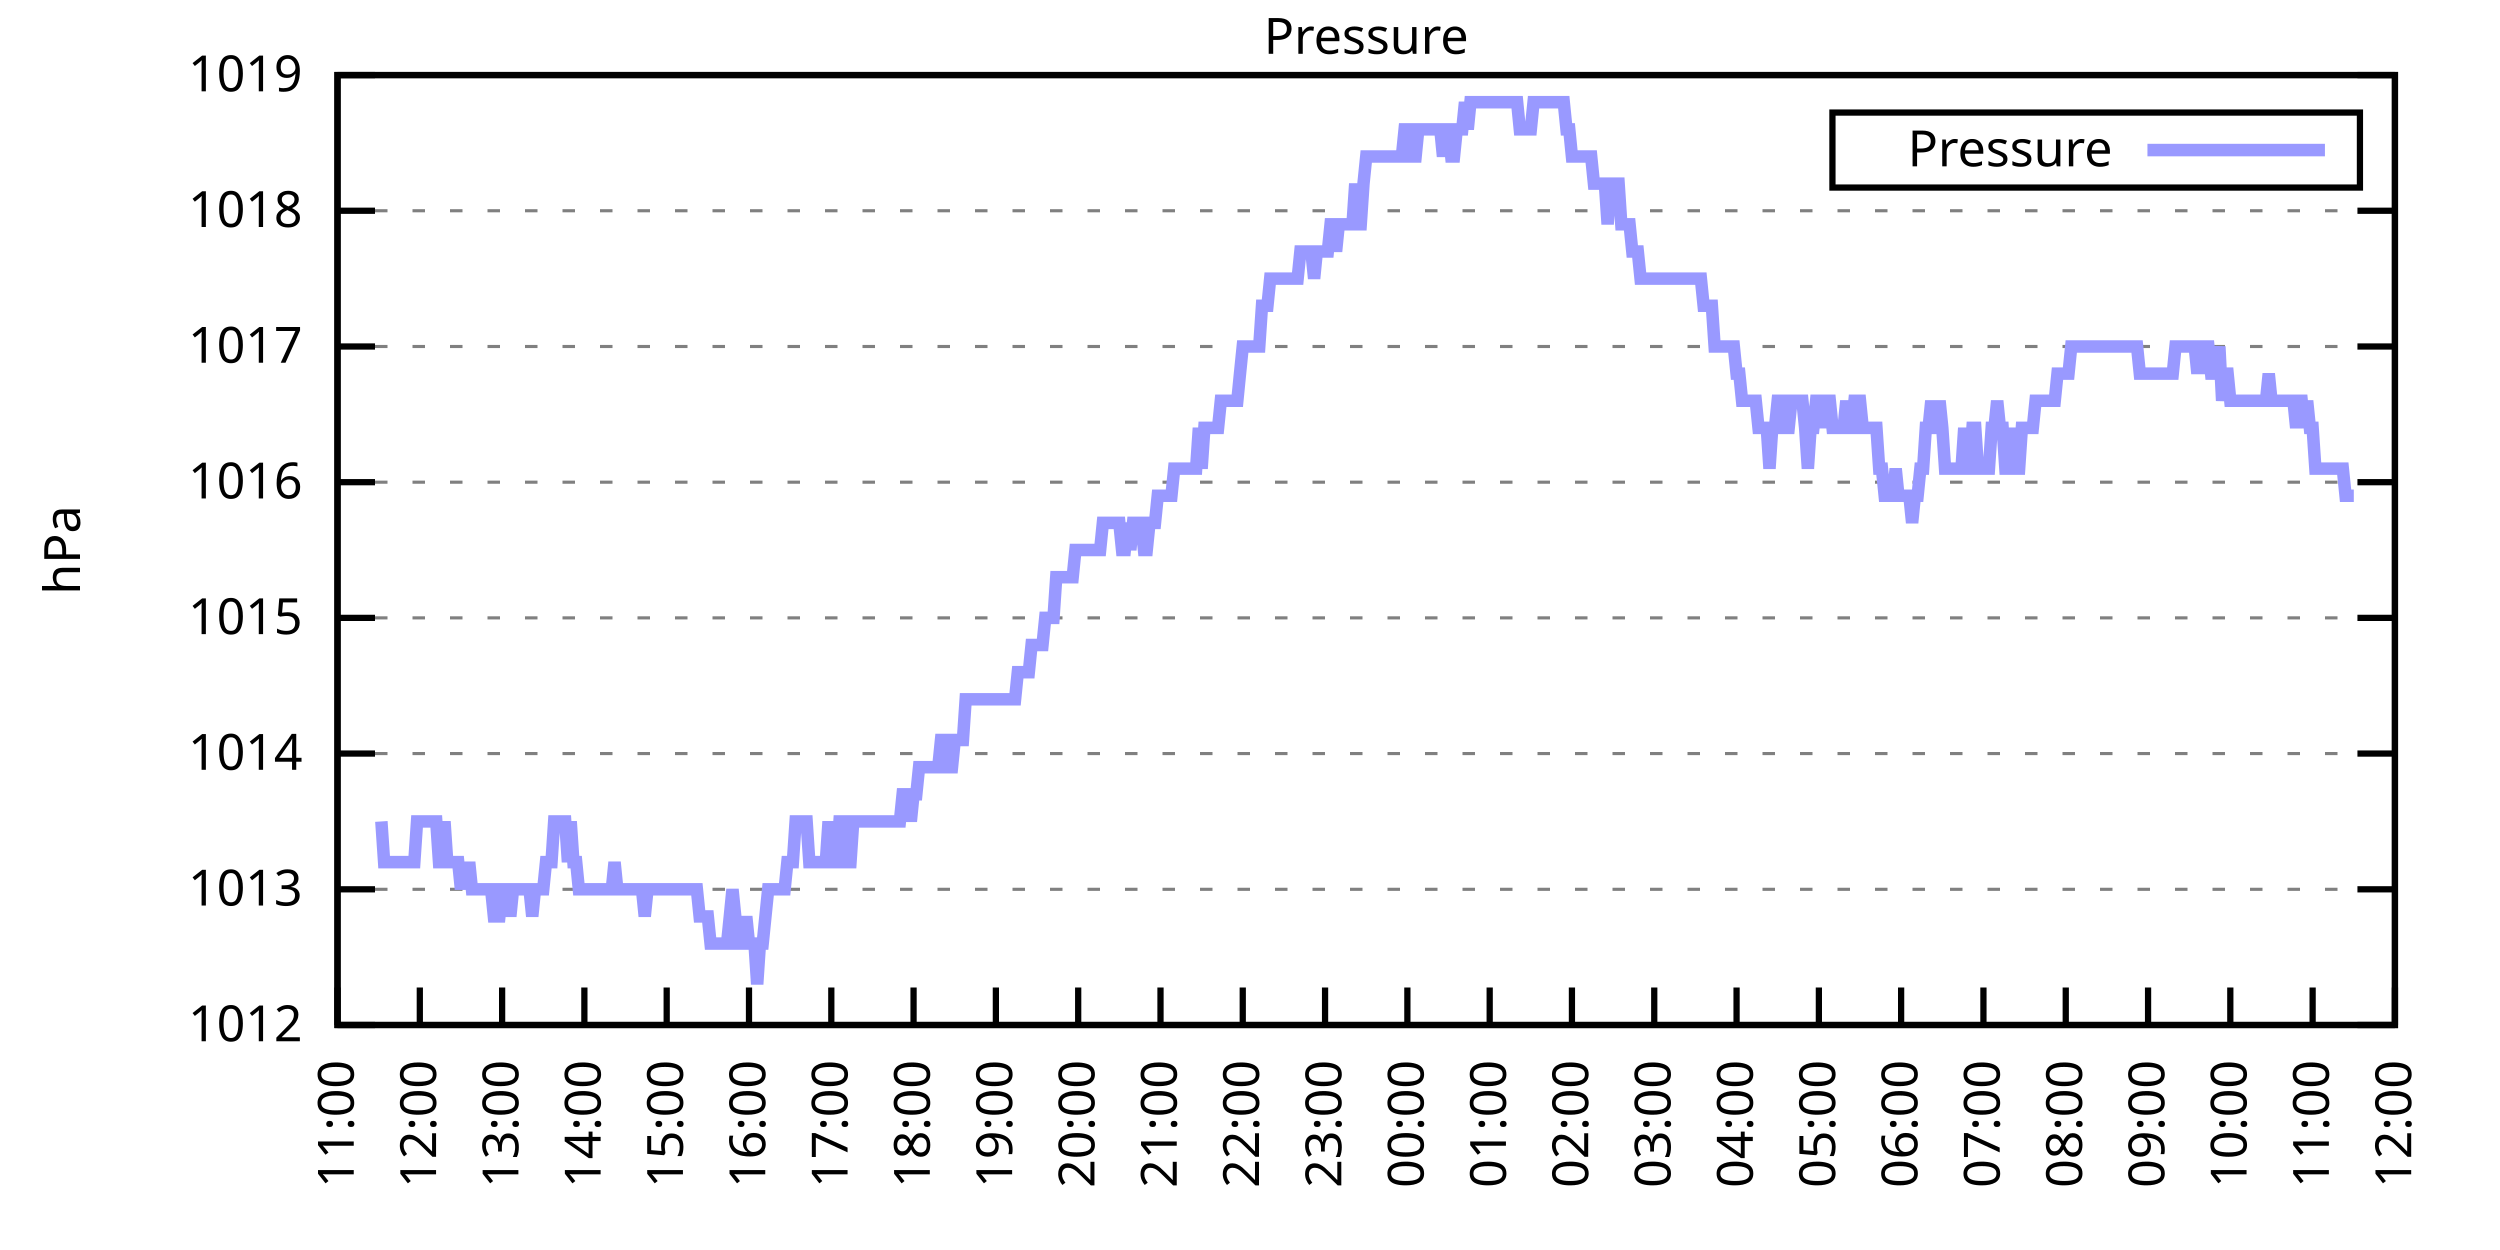
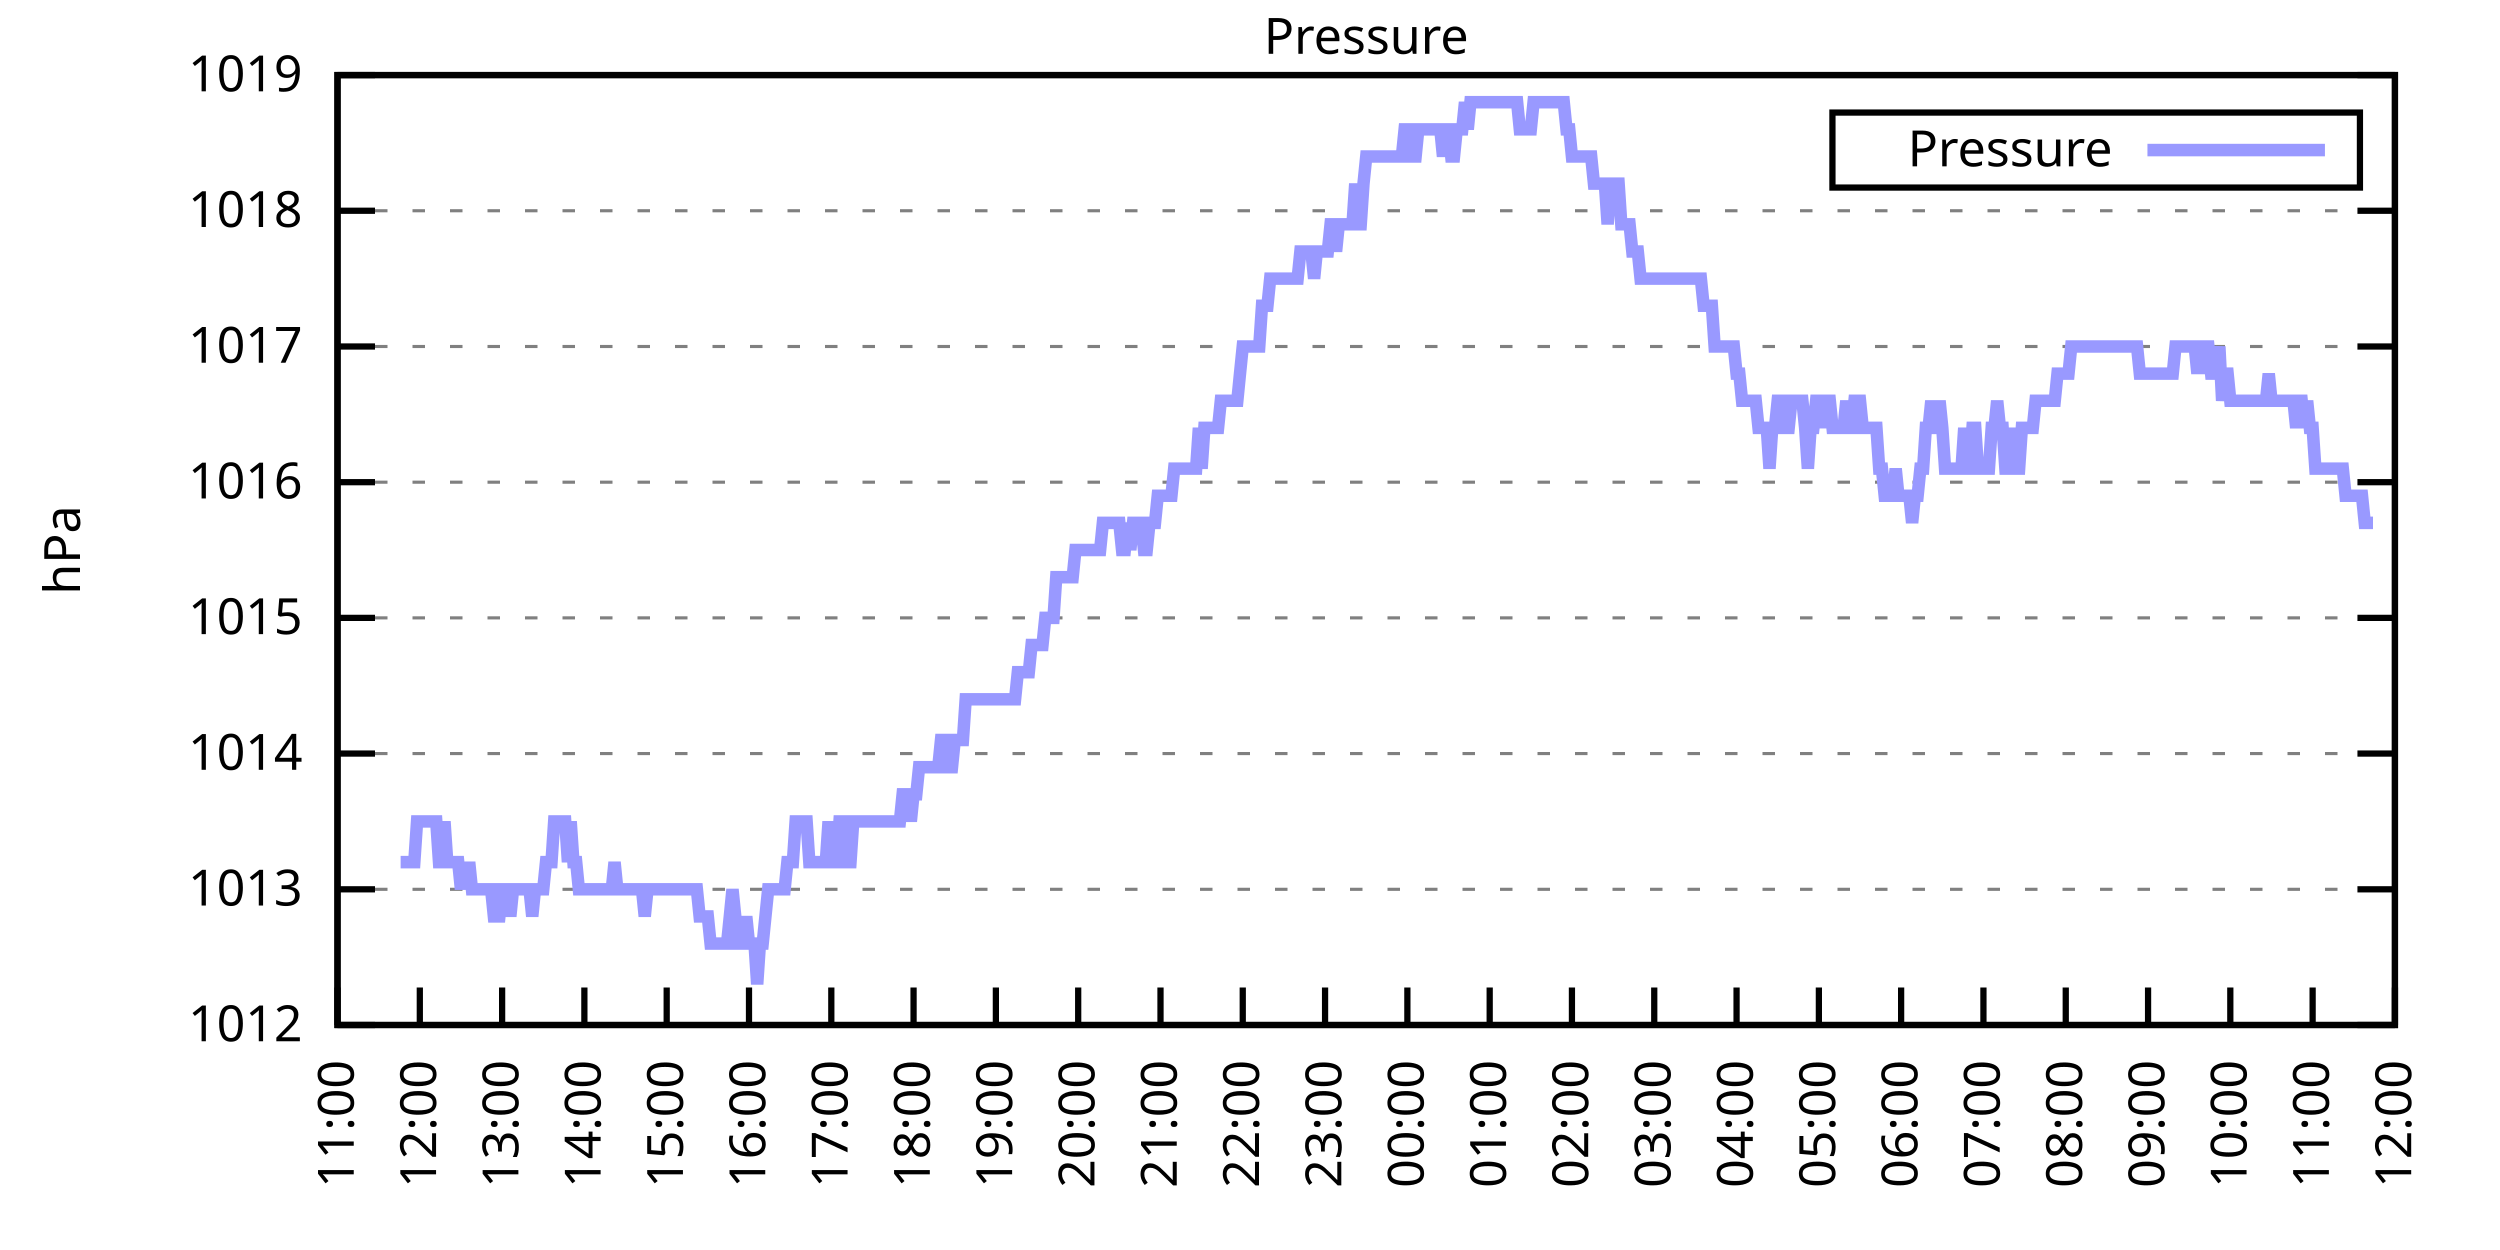
<svg xmlns="http://www.w3.org/2000/svg" xmlns:xlink="http://www.w3.org/1999/xlink" width="400" height="200" viewBox="0 0 400 200">
  <g id="gnuplot_canvas">
    <rect x="0" y="0" width="400" height="200" fill="none" />
    <defs>
      <circle id="gpDot" r="0.5" stroke-width="0.5" stroke="currentColor" />
      <path id="gpPt0" stroke-width="0.333" stroke="currentColor" d="M-1,0 h2 M0,-1 v2" />
      <path id="gpPt1" stroke-width="0.333" stroke="currentColor" d="M-1,-1 L1,1 M1,-1 L-1,1" />
      <path id="gpPt2" stroke-width="0.333" stroke="currentColor" d="M-1,0 L1,0 M0,-1 L0,1 M-1,-1 L1,1 M-1,1 L1,-1" />
      <rect id="gpPt3" stroke-width="0.333" stroke="currentColor" x="-1" y="-1" width="2" height="2" />
      <rect id="gpPt4" stroke-width="0.333" stroke="currentColor" fill="currentColor" x="-1" y="-1" width="2" height="2" />
      <circle id="gpPt5" stroke-width="0.333" stroke="currentColor" cx="0" cy="0" r="1" />
      <use xlink:href="#gpPt5" id="gpPt6" fill="currentColor" stroke="none" />
      <path id="gpPt7" stroke-width="0.333" stroke="currentColor" d="M0,-1.33 L-1.33,0.67 L1.33,0.67 z" />
      <use xlink:href="#gpPt7" id="gpPt8" fill="currentColor" stroke="none" />
      <use xlink:href="#gpPt7" id="gpPt9" stroke="currentColor" transform="rotate(180)" />
      <use xlink:href="#gpPt9" id="gpPt10" fill="currentColor" stroke="none" />
      <use xlink:href="#gpPt3" id="gpPt11" stroke="currentColor" transform="rotate(45)" />
      <use xlink:href="#gpPt11" id="gpPt12" fill="currentColor" stroke="none" />
      <path id="gpPt13" stroke-width="0.333" stroke="currentColor" d="M0,1.330 L1.265,0.411 L0.782,-1.067 L-0.782,-1.076 L-1.265,0.411 z" />
      <use xlink:href="#gpPt13" id="gpPt14" fill="currentColor" stroke="none" />
      <filter id="textbox" filterUnits="objectBoundingBox" x="0" y="0" height="1" width="1">
        <feFlood flood-color="white" flood-opacity="1" result="bgnd" />
        <feComposite in="SourceGraphic" in2="bgnd" operator="atop" />
      </filter>
      <filter id="greybox" filterUnits="objectBoundingBox" x="0" y="0" height="1" width="1">
        <feFlood flood-color="lightgrey" flood-opacity="1" result="grey" />
        <feComposite in="SourceGraphic" in2="grey" operator="atop" />
      </filter>
    </defs>
    <g fill="none" color="white" stroke="currentColor" stroke-width="1.00" stroke-linecap="butt" stroke-linejoin="miter">
</g>
    <g fill="none" color="black" stroke="currentColor" stroke-width="1.00" stroke-linecap="butt" stroke-linejoin="miter">
      <g stroke="none" shape-rendering="crispEdges">
        <polygon fill="rgb(255, 255, 255)" points="54.00,164.00 383.18,164.00 383.18,12.02 54.00,12.02 " />
      </g>
    </g>
    <g fill="none" color="black" stroke="currentColor" stroke-width="1.00" stroke-linecap="butt" stroke-linejoin="miter">
</g>
    <g fill="none" color="black" stroke="black" stroke-width="0.50" stroke-linecap="butt" stroke-linejoin="miter">
</g>
    <g fill="none" color="gray" stroke="currentColor" stroke-width="0.50" stroke-linecap="butt" stroke-linejoin="miter">
      <path stroke="gray" stroke-dasharray="2,4" class="gridline" d="M54.00,164.00 L383.19,164.00  " />
    </g>
    <g fill="none" color="gray" stroke="gray" stroke-width="1.00" stroke-linecap="butt" stroke-linejoin="miter">
</g>
    <g fill="none" color="black" stroke="currentColor" stroke-width="1.00" stroke-linecap="butt" stroke-linejoin="miter">
      <path stroke="black" d="M54.00,164.00 L60.00,164.00 M383.19,164.00 L377.19,164.00  " />
      <g transform="translate(48.40,166.60)" stroke="none" fill="black" font-family="Sans" font-size="8.00" text-anchor="end">
        <text>
          <tspan font-family="Sans"> 1012</tspan>
        </text>
      </g>
    </g>
    <g fill="none" color="black" stroke="currentColor" stroke-width="1.00" stroke-linecap="butt" stroke-linejoin="miter">
</g>
    <g fill="none" color="black" stroke="black" stroke-width="0.50" stroke-linecap="butt" stroke-linejoin="miter">
</g>
    <g fill="none" color="gray" stroke="currentColor" stroke-width="0.50" stroke-linecap="butt" stroke-linejoin="miter">
      <path stroke="gray" stroke-dasharray="2,4" class="gridline" d="M54.00,142.29 L383.19,142.29  " />
    </g>
    <g fill="none" color="gray" stroke="gray" stroke-width="1.00" stroke-linecap="butt" stroke-linejoin="miter">
</g>
    <g fill="none" color="black" stroke="currentColor" stroke-width="1.00" stroke-linecap="butt" stroke-linejoin="miter">
      <path stroke="black" d="M54.00,142.29 L60.00,142.29 M383.19,142.29 L377.19,142.29  " />
      <g transform="translate(48.40,144.89)" stroke="none" fill="black" font-family="Sans" font-size="8.00" text-anchor="end">
        <text>
          <tspan font-family="Sans"> 1013</tspan>
        </text>
      </g>
    </g>
    <g fill="none" color="black" stroke="currentColor" stroke-width="1.00" stroke-linecap="butt" stroke-linejoin="miter">
</g>
    <g fill="none" color="black" stroke="black" stroke-width="0.50" stroke-linecap="butt" stroke-linejoin="miter">
</g>
    <g fill="none" color="gray" stroke="currentColor" stroke-width="0.50" stroke-linecap="butt" stroke-linejoin="miter">
      <path stroke="gray" stroke-dasharray="2,4" class="gridline" d="M54.00,120.57 L383.19,120.57  " />
    </g>
    <g fill="none" color="gray" stroke="gray" stroke-width="1.00" stroke-linecap="butt" stroke-linejoin="miter">
</g>
    <g fill="none" color="black" stroke="currentColor" stroke-width="1.00" stroke-linecap="butt" stroke-linejoin="miter">
      <path stroke="black" d="M54.00,120.57 L60.00,120.57 M383.19,120.57 L377.19,120.57  " />
      <g transform="translate(48.40,123.17)" stroke="none" fill="black" font-family="Sans" font-size="8.00" text-anchor="end">
        <text>
          <tspan font-family="Sans"> 1014</tspan>
        </text>
      </g>
    </g>
    <g fill="none" color="black" stroke="currentColor" stroke-width="1.00" stroke-linecap="butt" stroke-linejoin="miter">
</g>
    <g fill="none" color="black" stroke="black" stroke-width="0.50" stroke-linecap="butt" stroke-linejoin="miter">
</g>
    <g fill="none" color="gray" stroke="currentColor" stroke-width="0.50" stroke-linecap="butt" stroke-linejoin="miter">
      <path stroke="gray" stroke-dasharray="2,4" class="gridline" d="M54.00,98.86 L383.19,98.86  " />
    </g>
    <g fill="none" color="gray" stroke="gray" stroke-width="1.00" stroke-linecap="butt" stroke-linejoin="miter">
</g>
    <g fill="none" color="black" stroke="currentColor" stroke-width="1.00" stroke-linecap="butt" stroke-linejoin="miter">
      <path stroke="black" d="M54.00,98.86 L60.00,98.86 M383.19,98.86 L377.19,98.86  " />
      <g transform="translate(48.40,101.46)" stroke="none" fill="black" font-family="Sans" font-size="8.00" text-anchor="end">
        <text>
          <tspan font-family="Sans"> 1015</tspan>
        </text>
      </g>
    </g>
    <g fill="none" color="black" stroke="currentColor" stroke-width="1.00" stroke-linecap="butt" stroke-linejoin="miter">
</g>
    <g fill="none" color="black" stroke="black" stroke-width="0.50" stroke-linecap="butt" stroke-linejoin="miter">
</g>
    <g fill="none" color="gray" stroke="currentColor" stroke-width="0.50" stroke-linecap="butt" stroke-linejoin="miter">
      <path stroke="gray" stroke-dasharray="2,4" class="gridline" d="M54.00,77.15 L383.19,77.15  " />
    </g>
    <g fill="none" color="gray" stroke="gray" stroke-width="1.00" stroke-linecap="butt" stroke-linejoin="miter">
</g>
    <g fill="none" color="black" stroke="currentColor" stroke-width="1.00" stroke-linecap="butt" stroke-linejoin="miter">
      <path stroke="black" d="M54.00,77.15 L60.00,77.15 M383.19,77.15 L377.19,77.15  " />
      <g transform="translate(48.40,79.75)" stroke="none" fill="black" font-family="Sans" font-size="8.00" text-anchor="end">
        <text>
          <tspan font-family="Sans"> 1016</tspan>
        </text>
      </g>
    </g>
    <g fill="none" color="black" stroke="currentColor" stroke-width="1.00" stroke-linecap="butt" stroke-linejoin="miter">
</g>
    <g fill="none" color="black" stroke="black" stroke-width="0.50" stroke-linecap="butt" stroke-linejoin="miter">
</g>
    <g fill="none" color="gray" stroke="currentColor" stroke-width="0.50" stroke-linecap="butt" stroke-linejoin="miter">
      <path stroke="gray" stroke-dasharray="2,4" class="gridline" d="M54.00,55.44 L383.19,55.44  " />
    </g>
    <g fill="none" color="gray" stroke="gray" stroke-width="1.00" stroke-linecap="butt" stroke-linejoin="miter">
</g>
    <g fill="none" color="black" stroke="currentColor" stroke-width="1.00" stroke-linecap="butt" stroke-linejoin="miter">
      <path stroke="black" d="M54.00,55.44 L60.00,55.44 M383.19,55.44 L377.19,55.44  " />
      <g transform="translate(48.40,58.04)" stroke="none" fill="black" font-family="Sans" font-size="8.00" text-anchor="end">
        <text>
          <tspan font-family="Sans"> 1017</tspan>
        </text>
      </g>
    </g>
    <g fill="none" color="black" stroke="currentColor" stroke-width="1.00" stroke-linecap="butt" stroke-linejoin="miter">
</g>
    <g fill="none" color="black" stroke="black" stroke-width="0.50" stroke-linecap="butt" stroke-linejoin="miter">
</g>
    <g fill="none" color="gray" stroke="currentColor" stroke-width="0.50" stroke-linecap="butt" stroke-linejoin="miter">
      <path stroke="gray" stroke-dasharray="2,4" class="gridline" d="M54.00,33.72 L383.19,33.72  " />
    </g>
    <g fill="none" color="gray" stroke="gray" stroke-width="1.00" stroke-linecap="butt" stroke-linejoin="miter">
</g>
    <g fill="none" color="black" stroke="currentColor" stroke-width="1.00" stroke-linecap="butt" stroke-linejoin="miter">
      <path stroke="black" d="M54.00,33.72 L60.00,33.72 M383.19,33.72 L377.19,33.72  " />
      <g transform="translate(48.40,36.32)" stroke="none" fill="black" font-family="Sans" font-size="8.00" text-anchor="end">
        <text>
          <tspan font-family="Sans"> 1018</tspan>
        </text>
      </g>
    </g>
    <g fill="none" color="black" stroke="currentColor" stroke-width="1.00" stroke-linecap="butt" stroke-linejoin="miter">
</g>
    <g fill="none" color="black" stroke="black" stroke-width="0.50" stroke-linecap="butt" stroke-linejoin="miter">
</g>
    <g fill="none" color="gray" stroke="currentColor" stroke-width="0.50" stroke-linecap="butt" stroke-linejoin="miter">
      <path stroke="gray" stroke-dasharray="2,4" class="gridline" d="M54.00,12.01 L383.19,12.01  " />
    </g>
    <g fill="none" color="gray" stroke="gray" stroke-width="1.00" stroke-linecap="butt" stroke-linejoin="miter">
</g>
    <g fill="none" color="black" stroke="currentColor" stroke-width="1.00" stroke-linecap="butt" stroke-linejoin="miter">
      <path stroke="black" d="M54.00,12.01 L60.00,12.01 M383.19,12.01 L377.19,12.01  " />
      <g transform="translate(48.40,14.61)" stroke="none" fill="black" font-family="Sans" font-size="8.00" text-anchor="end">
        <text>
          <tspan font-family="Sans"> 1019</tspan>
        </text>
      </g>
    </g>
    <g fill="none" color="black" stroke="currentColor" stroke-width="1.00" stroke-linecap="butt" stroke-linejoin="miter">
      <path stroke="black" d="M54.00,164.00 L54.00,158.00  " />
      <g transform="translate(56.60,169.60) rotate(270.00)" stroke="none" fill="black" font-family="Sans" font-size="8.00" text-anchor="end">
        <text>
          <tspan font-family="Sans">11:00</tspan>
        </text>
      </g>
    </g>
    <g fill="none" color="black" stroke="currentColor" stroke-width="1.00" stroke-linecap="butt" stroke-linejoin="miter">
      <path stroke="black" d="M67.17,164.00 L67.17,158.00  " />
      <g transform="translate(69.77,169.60) rotate(270.00)" stroke="none" fill="black" font-family="Sans" font-size="8.00" text-anchor="end">
        <text>
          <tspan font-family="Sans">12:00</tspan>
        </text>
      </g>
    </g>
    <g fill="none" color="black" stroke="currentColor" stroke-width="1.00" stroke-linecap="butt" stroke-linejoin="miter">
      <path stroke="black" d="M80.34,164.00 L80.34,158.00  " />
      <g transform="translate(82.94,169.60) rotate(270.00)" stroke="none" fill="black" font-family="Sans" font-size="8.00" text-anchor="end">
        <text>
          <tspan font-family="Sans">13:00</tspan>
        </text>
      </g>
    </g>
    <g fill="none" color="black" stroke="currentColor" stroke-width="1.00" stroke-linecap="butt" stroke-linejoin="miter">
      <path stroke="black" d="M93.50,164.00 L93.50,158.00  " />
      <g transform="translate(96.10,169.60) rotate(270.00)" stroke="none" fill="black" font-family="Sans" font-size="8.00" text-anchor="end">
        <text>
          <tspan font-family="Sans">14:00</tspan>
        </text>
      </g>
    </g>
    <g fill="none" color="black" stroke="currentColor" stroke-width="1.00" stroke-linecap="butt" stroke-linejoin="miter">
      <path stroke="black" d="M106.67,164.00 L106.67,158.00  " />
      <g transform="translate(109.27,169.60) rotate(270.00)" stroke="none" fill="black" font-family="Sans" font-size="8.00" text-anchor="end">
        <text>
          <tspan font-family="Sans">15:00</tspan>
        </text>
      </g>
    </g>
    <g fill="none" color="black" stroke="currentColor" stroke-width="1.00" stroke-linecap="butt" stroke-linejoin="miter">
      <path stroke="black" d="M119.84,164.00 L119.84,158.00  " />
      <g transform="translate(122.44,169.60) rotate(270.00)" stroke="none" fill="black" font-family="Sans" font-size="8.00" text-anchor="end">
        <text>
          <tspan font-family="Sans">16:00</tspan>
        </text>
      </g>
    </g>
    <g fill="none" color="black" stroke="currentColor" stroke-width="1.00" stroke-linecap="butt" stroke-linejoin="miter">
      <path stroke="black" d="M133.01,164.00 L133.01,158.00  " />
      <g transform="translate(135.61,169.60) rotate(270.00)" stroke="none" fill="black" font-family="Sans" font-size="8.00" text-anchor="end">
        <text>
          <tspan font-family="Sans">17:00</tspan>
        </text>
      </g>
    </g>
    <g fill="none" color="black" stroke="currentColor" stroke-width="1.00" stroke-linecap="butt" stroke-linejoin="miter">
      <path stroke="black" d="M146.17,164.00 L146.17,158.00  " />
      <g transform="translate(148.77,169.60) rotate(270.00)" stroke="none" fill="black" font-family="Sans" font-size="8.00" text-anchor="end">
        <text>
          <tspan font-family="Sans">18:00</tspan>
        </text>
      </g>
    </g>
    <g fill="none" color="black" stroke="currentColor" stroke-width="1.00" stroke-linecap="butt" stroke-linejoin="miter">
      <path stroke="black" d="M159.34,164.00 L159.34,158.00  " />
      <g transform="translate(161.94,169.60) rotate(270.00)" stroke="none" fill="black" font-family="Sans" font-size="8.00" text-anchor="end">
        <text>
          <tspan font-family="Sans">19:00</tspan>
        </text>
      </g>
    </g>
    <g fill="none" color="black" stroke="currentColor" stroke-width="1.00" stroke-linecap="butt" stroke-linejoin="miter">
      <path stroke="black" d="M172.51,164.00 L172.51,158.00  " />
      <g transform="translate(175.11,169.60) rotate(270.00)" stroke="none" fill="black" font-family="Sans" font-size="8.00" text-anchor="end">
        <text>
          <tspan font-family="Sans">20:00</tspan>
        </text>
      </g>
    </g>
    <g fill="none" color="black" stroke="currentColor" stroke-width="1.00" stroke-linecap="butt" stroke-linejoin="miter">
      <path stroke="black" d="M185.68,164.00 L185.68,158.00  " />
      <g transform="translate(188.28,169.60) rotate(270.00)" stroke="none" fill="black" font-family="Sans" font-size="8.00" text-anchor="end">
        <text>
          <tspan font-family="Sans">21:00</tspan>
        </text>
      </g>
    </g>
    <g fill="none" color="black" stroke="currentColor" stroke-width="1.00" stroke-linecap="butt" stroke-linejoin="miter">
      <path stroke="black" d="M198.84,164.00 L198.84,158.00  " />
      <g transform="translate(201.44,169.60) rotate(270.00)" stroke="none" fill="black" font-family="Sans" font-size="8.00" text-anchor="end">
        <text>
          <tspan font-family="Sans">22:00</tspan>
        </text>
      </g>
    </g>
    <g fill="none" color="black" stroke="currentColor" stroke-width="1.00" stroke-linecap="butt" stroke-linejoin="miter">
      <path stroke="black" d="M212.01,164.00 L212.01,158.00  " />
      <g transform="translate(214.61,169.60) rotate(270.00)" stroke="none" fill="black" font-family="Sans" font-size="8.00" text-anchor="end">
        <text>
          <tspan font-family="Sans">23:00</tspan>
        </text>
      </g>
    </g>
    <g fill="none" color="black" stroke="currentColor" stroke-width="1.00" stroke-linecap="butt" stroke-linejoin="miter">
      <path stroke="black" d="M225.18,164.00 L225.18,158.00  " />
      <g transform="translate(227.78,169.60) rotate(270.00)" stroke="none" fill="black" font-family="Sans" font-size="8.00" text-anchor="end">
        <text>
          <tspan font-family="Sans">00:00</tspan>
        </text>
      </g>
    </g>
    <g fill="none" color="black" stroke="currentColor" stroke-width="1.00" stroke-linecap="butt" stroke-linejoin="miter">
      <path stroke="black" d="M238.35,164.00 L238.35,158.00  " />
      <g transform="translate(240.95,169.60) rotate(270.00)" stroke="none" fill="black" font-family="Sans" font-size="8.00" text-anchor="end">
        <text>
          <tspan font-family="Sans">01:00</tspan>
        </text>
      </g>
    </g>
    <g fill="none" color="black" stroke="currentColor" stroke-width="1.00" stroke-linecap="butt" stroke-linejoin="miter">
      <path stroke="black" d="M251.51,164.00 L251.51,158.00  " />
      <g transform="translate(254.11,169.60) rotate(270.00)" stroke="none" fill="black" font-family="Sans" font-size="8.00" text-anchor="end">
        <text>
          <tspan font-family="Sans">02:00</tspan>
        </text>
      </g>
    </g>
    <g fill="none" color="black" stroke="currentColor" stroke-width="1.00" stroke-linecap="butt" stroke-linejoin="miter">
      <path stroke="black" d="M264.68,164.00 L264.68,158.00  " />
      <g transform="translate(267.28,169.60) rotate(270.00)" stroke="none" fill="black" font-family="Sans" font-size="8.00" text-anchor="end">
        <text>
          <tspan font-family="Sans">03:00</tspan>
        </text>
      </g>
    </g>
    <g fill="none" color="black" stroke="currentColor" stroke-width="1.00" stroke-linecap="butt" stroke-linejoin="miter">
      <path stroke="black" d="M277.85,164.00 L277.85,158.00  " />
      <g transform="translate(280.45,169.60) rotate(270.00)" stroke="none" fill="black" font-family="Sans" font-size="8.00" text-anchor="end">
        <text>
          <tspan font-family="Sans">04:00</tspan>
        </text>
      </g>
    </g>
    <g fill="none" color="black" stroke="currentColor" stroke-width="1.00" stroke-linecap="butt" stroke-linejoin="miter">
      <path stroke="black" d="M291.02,164.00 L291.02,158.00  " />
      <g transform="translate(293.62,169.60) rotate(270.00)" stroke="none" fill="black" font-family="Sans" font-size="8.00" text-anchor="end">
        <text>
          <tspan font-family="Sans">05:00</tspan>
        </text>
      </g>
    </g>
    <g fill="none" color="black" stroke="currentColor" stroke-width="1.00" stroke-linecap="butt" stroke-linejoin="miter">
      <path stroke="black" d="M304.18,164.00 L304.18,158.00  " />
      <g transform="translate(306.78,169.60) rotate(270.00)" stroke="none" fill="black" font-family="Sans" font-size="8.00" text-anchor="end">
        <text>
          <tspan font-family="Sans">06:00</tspan>
        </text>
      </g>
    </g>
    <g fill="none" color="black" stroke="currentColor" stroke-width="1.00" stroke-linecap="butt" stroke-linejoin="miter">
      <path stroke="black" d="M317.35,164.00 L317.35,158.00  " />
      <g transform="translate(319.95,169.60) rotate(270.00)" stroke="none" fill="black" font-family="Sans" font-size="8.00" text-anchor="end">
        <text>
          <tspan font-family="Sans">07:00</tspan>
        </text>
      </g>
    </g>
    <g fill="none" color="black" stroke="currentColor" stroke-width="1.00" stroke-linecap="butt" stroke-linejoin="miter">
      <path stroke="black" d="M330.52,164.00 L330.52,158.00  " />
      <g transform="translate(333.12,169.60) rotate(270.00)" stroke="none" fill="black" font-family="Sans" font-size="8.00" text-anchor="end">
        <text>
          <tspan font-family="Sans">08:00</tspan>
        </text>
      </g>
    </g>
    <g fill="none" color="black" stroke="currentColor" stroke-width="1.00" stroke-linecap="butt" stroke-linejoin="miter">
      <path stroke="black" d="M343.69,164.00 L343.69,158.00  " />
      <g transform="translate(346.29,169.60) rotate(270.00)" stroke="none" fill="black" font-family="Sans" font-size="8.00" text-anchor="end">
        <text>
          <tspan font-family="Sans">09:00</tspan>
        </text>
      </g>
    </g>
    <g fill="none" color="black" stroke="currentColor" stroke-width="1.00" stroke-linecap="butt" stroke-linejoin="miter">
      <path stroke="black" d="M356.85,164.00 L356.85,158.00  " />
      <g transform="translate(359.45,169.60) rotate(270.00)" stroke="none" fill="black" font-family="Sans" font-size="8.00" text-anchor="end">
        <text>
          <tspan font-family="Sans">10:00</tspan>
        </text>
      </g>
    </g>
    <g fill="none" color="black" stroke="currentColor" stroke-width="1.00" stroke-linecap="butt" stroke-linejoin="miter">
      <path stroke="black" d="M370.02,164.00 L370.02,158.00  " />
      <g transform="translate(372.62,169.60) rotate(270.00)" stroke="none" fill="black" font-family="Sans" font-size="8.00" text-anchor="end">
        <text>
          <tspan font-family="Sans">11:00</tspan>
        </text>
      </g>
    </g>
    <g fill="none" color="black" stroke="currentColor" stroke-width="1.00" stroke-linecap="butt" stroke-linejoin="miter">
      <path stroke="black" d="M383.19,164.00 L383.19,158.00  " />
      <g transform="translate(385.79,169.60) rotate(270.00)" stroke="none" fill="black" font-family="Sans" font-size="8.00" text-anchor="end">
        <text>
          <tspan font-family="Sans">12:00</tspan>
        </text>
      </g>
    </g>
    <g fill="none" color="black" stroke="currentColor" stroke-width="1.00" stroke-linecap="butt" stroke-linejoin="miter">
</g>
    <g fill="none" color="black" stroke="currentColor" stroke-width="1.00" stroke-linecap="butt" stroke-linejoin="miter">
      <path stroke="black" d="M54.00,12.01 L54.00,164.00 L383.19,164.00 L383.19,12.01 L54.00,12.01 Z  " />
    </g>
    <g fill="none" color="black" stroke="currentColor" stroke-width="1.00" stroke-linecap="butt" stroke-linejoin="miter">
</g>
    <g fill="none" color="black" stroke="currentColor" stroke-width="1.00" stroke-linecap="butt" stroke-linejoin="miter">
      <path stroke="black" d="M293.19,30.01 L293.19,18.01 L377.59,18.01 L377.59,30.01 L293.19,30.01 Z  " />
    </g>
    <g id="Pressure_plot_1">
      <g fill="none" color="white" stroke="black" stroke-width="2.00" stroke-linecap="butt" stroke-linejoin="miter">
</g>
      <g fill="none" color="black" stroke="currentColor" stroke-width="2.00" stroke-linecap="butt" stroke-linejoin="miter">
        <g transform="translate(337.99,26.61)" stroke="none" fill="black" font-family="Sans" font-size="8.00" text-anchor="end">
          <text>
            <tspan font-family="Sans">Pressure</tspan>
          </text>
        </g>
      </g>
      <g fill="none" color="black" stroke="currentColor" stroke-width="2.00" stroke-linecap="butt" stroke-linejoin="miter">
-         <path stroke="rgb(153, 153, 255)" d="M343.59,24.01 L371.99,24.01 M61.02,131.43 L61.46,137.94 L61.90,137.94 L62.34,137.94 L62.78,137.94 L63.22,137.94   L63.66,137.94 L64.10,137.94 L64.53,137.94 L64.97,137.94 L65.41,137.94 L65.85,137.94 L66.29,137.94 L66.73,131.43   L67.17,131.43 L67.61,131.43 L68.05,131.43 L68.48,131.43 L68.92,131.43 L69.36,131.43 L69.80,131.43 L70.24,137.94   L70.68,137.94 L71.12,131.43 L71.56,137.94 L72.00,137.94 L72.43,137.94 L72.87,137.94 L73.31,137.94 L73.75,142.29   L74.19,137.94 L74.63,142.29 L75.07,137.94 L75.51,142.29 L75.95,142.29 L76.38,142.29 L76.82,142.29 L77.26,142.29   L77.70,142.29 L78.14,142.29 L78.58,142.29 L79.02,146.63 L79.46,146.63 L79.90,146.63 L80.34,142.29 L80.77,142.29   L81.21,142.29 L81.65,146.63 L82.09,142.29 L82.53,142.29 L82.97,142.29 L83.41,142.29 L83.85,142.29 L84.29,142.29   L84.72,142.29 L85.16,146.63 L85.60,142.29 L86.04,142.29 L86.48,142.29 L86.92,142.29 L87.36,137.94 L87.80,137.94   L88.24,137.94 L88.67,131.43 L89.11,131.43 L89.55,131.43 L89.99,131.43 L90.43,131.43 L90.87,137.94 L91.31,131.43   L91.75,137.94 L92.19,137.94 L92.62,142.29 L93.06,142.29 L93.50,142.29 L93.94,142.29 L94.38,142.29 L94.82,142.29   L95.26,142.29 L95.70,142.29 L96.14,142.29 L96.58,142.29 L97.01,142.29 L97.45,142.29 L97.89,142.29 L98.33,137.94   L98.77,142.29 L99.21,142.29 L99.65,142.29 L100.09,142.29 L100.53,142.29 L100.96,142.29 L101.40,142.29 L101.84,142.29   L102.28,142.29 L102.72,142.29 L103.16,146.63 L103.60,142.29 L104.04,142.29 L104.48,142.29 L104.91,142.29 L105.35,142.29   L105.79,142.29 L106.23,142.29 L106.67,142.29 L107.11,142.29 L107.55,142.29 L107.99,142.29 L108.43,142.29 L108.87,142.29   L109.30,142.29 L109.74,142.29 L110.18,142.29 L110.62,142.29 L111.06,142.29 L111.50,142.29 L111.94,146.63 L112.38,146.63   L112.82,146.63 L113.25,146.63 L113.69,150.97 L114.13,150.97 L114.57,150.97 L115.01,150.97 L115.45,150.97 L115.89,150.97   L116.33,150.97 L116.77,146.63 L117.20,142.29 L117.64,146.63 L118.08,150.97 L118.52,150.97 L118.96,150.97 L119.40,146.63   L119.84,150.97 L120.28,150.97 L120.72,150.97 L121.15,157.49 L121.59,150.97 L122.03,150.97 L122.47,146.63 L122.91,142.29   L123.35,142.29 L123.79,142.29 L124.23,142.29 L124.67,142.29 L125.11,142.29 L125.54,142.29 L125.98,137.94 L126.42,137.94   L126.86,137.94 L127.30,131.43 L127.74,131.43 L128.18,131.43 L128.62,131.43 L129.06,131.43 L129.49,137.94 L129.93,137.94   L130.37,137.94 L130.81,137.94 L131.25,137.94 L131.69,137.94 L132.13,137.94 L132.57,131.43 L133.01,137.94 L133.44,137.94   L133.88,137.94 L134.32,131.43 L134.76,131.43 L135.20,137.94 L135.64,137.94 L136.08,137.94 L136.52,131.43 L136.96,131.43   L137.39,131.43 L137.83,131.43 L138.27,131.43 L138.71,131.43 L139.15,131.43 L139.59,131.43 L140.03,131.43 L140.47,131.43   L140.91,131.43 L141.35,131.43 L141.78,131.43 L142.22,131.43 L142.66,131.43 L143.10,131.43 L143.54,131.43 L143.98,131.43   L144.42,127.09 L144.86,127.09 L145.30,127.09 L145.73,131.43 L146.17,127.09 L146.61,127.09 L147.05,122.75 L147.49,122.75   L147.93,122.75 L148.37,122.75 L148.81,122.75 L149.25,122.75 L149.68,122.75 L150.12,122.75 L150.56,118.40 L151.00,118.40   L151.44,122.75 L151.88,122.75 L152.32,122.75 L152.76,118.40 L153.20,118.40 L153.63,118.40 L154.07,118.40 L154.51,111.89   L154.95,111.89 L155.39,111.89 L155.83,111.89 L156.27,111.89 L156.71,111.89 L157.15,111.89 L157.59,111.89 L158.02,111.89   L158.46,111.89 L158.90,111.89 L159.34,111.89 L159.78,111.89 L160.22,111.89 L160.66,111.89 L161.10,111.89 L161.54,111.89   L161.97,111.89 L162.41,111.89 L162.85,107.55 L163.29,107.55 L163.73,107.55 L164.17,107.55 L164.61,107.55 L165.05,103.20   L165.49,103.20 L165.92,103.20 L166.36,103.20 L166.80,103.20 L167.24,98.86 L167.68,98.86 L168.12,98.86 L168.56,98.86   L169.00,92.35 L169.44,92.35 L169.87,92.35 L170.31,92.35 L170.75,92.35 L171.19,92.35 L171.63,92.35 L172.07,88.00   L172.51,88.00 L172.95,88.00 L173.39,88.00 L173.83,88.00 L174.26,88.00 L174.70,88.00 L175.14,88.00 L175.58,88.00   L176.02,88.00 L176.46,83.66 L176.90,83.66 L177.34,83.66 L177.78,83.66 L178.21,83.66 L178.65,83.66 L179.09,83.66   L179.53,88.00 L179.97,88.00 L180.41,83.66 L180.85,88.00 L181.29,83.66 L181.73,83.66 L182.16,83.66 L182.60,83.66   L183.04,88.00 L183.48,88.00 L183.92,83.66 L184.36,83.66 L184.80,83.66 L185.24,79.32 L185.68,79.32 L186.11,79.32   L186.55,79.32 L186.99,79.32 L187.43,79.32 L187.87,74.98 L188.31,74.98 L188.75,74.98 L189.19,74.98 L189.63,74.98   L190.07,74.98 L190.50,74.98 L190.94,74.98 L191.38,74.98 L191.82,68.46 L192.26,74.98 L192.70,68.46 L193.14,68.46   L193.58,68.46 L194.02,68.46 L194.45,68.46 L194.89,68.46 L195.33,64.12 L195.77,64.12 L196.21,64.12 L196.65,64.12   L197.09,64.12 L197.53,64.12 L197.97,64.12 L198.40,59.78 L198.84,55.44 L199.28,55.44 L199.72,55.44 L200.16,55.44   L200.60,55.44 L201.04,55.44 L201.48,55.44 L201.92,48.92 L202.35,48.92 L202.79,48.92 L203.23,44.58 L203.67,44.58   L204.11,44.58 L204.55,44.58 L204.99,44.58 L205.43,44.58 L205.87,44.58 L206.31,44.58 L206.74,44.58 L207.18,44.58   L207.62,44.58 L208.06,40.24 L208.50,40.24 L208.94,40.24 L209.38,40.24 L209.82,40.24 L210.26,44.58 L210.69,40.24   L211.13,40.24 L211.57,40.24 L212.01,40.24 L212.45,40.24 L212.89,35.89 L213.33,35.89 L213.77,40.24 L214.21,35.89   L214.64,35.89 L215.08,35.89 L215.52,35.89 L215.96,35.89 L216.40,35.89 L216.84,29.38 L217.28,35.89 L217.72,35.89   L218.16,29.38 L218.60,25.04 L219.03,25.04 L219.47,25.04 L219.91,25.04 L220.35,25.04 L220.79,25.04 L221.23,25.04   L221.67,25.04 L222.11,25.04 L222.55,25.04 L222.98,25.04 L223.42,25.04 L223.86,25.04 L224.30,25.04 L224.74,20.70   L225.18,20.70 L225.62,20.70 L226.06,25.04 L226.50,25.04 L226.93,20.70 L227.37,20.70 L227.81,20.70 L228.25,20.70   L228.69,20.70 L229.13,20.70 L229.57,20.70 L230.01,20.70 L230.45,20.70 L230.88,25.04 L231.32,20.70 L231.76,20.70   L232.20,25.04 L232.64,25.04 L233.08,20.70 L233.52,20.70 L233.96,20.70 L234.40,16.35 L234.84,20.70 L235.27,16.35   L235.71,16.35 L236.15,16.35 L236.59,16.35 L237.03,16.35 L237.47,16.35 L237.91,16.35 L238.35,16.35 L238.79,16.35   L239.22,16.35 L239.66,16.35 L240.10,16.35 L240.54,16.35 L240.98,16.35 L241.42,16.35 L241.86,16.35 L242.30,16.35   L242.74,16.35 L243.17,20.70 L243.61,20.70 L244.05,20.70 L244.49,20.70 L244.93,20.70 L245.37,16.35 L245.81,16.35   L246.25,16.35 L246.69,16.35 L247.12,16.35 L247.56,16.35 L248.00,16.35 L248.44,16.35 L248.88,16.35 L249.32,16.35   L249.76,16.35 L250.20,16.35 L250.64,20.70 L251.08,20.70 L251.51,25.04 L251.95,25.04 L252.39,25.04 L252.83,25.04   L253.27,25.04 L253.71,25.04 L254.15,25.04 L254.59,25.04 L255.03,29.38 L255.46,29.38 L255.90,29.38 L256.34,29.38   L256.78,29.38 L257.22,35.89 L257.66,29.38 L258.10,29.38 L258.54,29.38 L258.98,29.38 L259.41,35.89 L259.85,35.89   L260.29,35.89 L260.73,35.89 L261.17,40.24 L261.61,40.24 L262.05,40.24 L262.49,44.58 L262.93,44.58 L263.36,44.58   L263.80,44.58 L264.24,44.58 L264.68,44.58 L265.12,44.58 L265.56,44.58 L266.00,44.58 L266.44,44.58 L266.88,44.58   L267.32,44.58 L267.75,44.58 L268.19,44.58 L268.63,44.58 L269.07,44.58 L269.51,44.58 L269.95,44.58 L270.39,44.58   L270.83,44.58 L271.27,44.58 L271.70,44.58 L272.14,44.58 L272.58,48.92 L273.02,48.92 L273.46,48.92 L273.90,48.92   L274.34,55.44 L274.78,55.44 L275.22,55.44 L275.65,55.44 L276.09,55.44 L276.53,55.44 L276.97,55.44 L277.41,55.44   L277.85,59.78 L278.29,59.78 L278.73,64.12 L279.17,64.12 L279.60,64.12 L280.04,64.12 L280.48,64.12 L280.92,64.12   L281.36,68.46 L281.80,68.46 L282.24,68.46 L282.68,68.46 L283.12,74.98 L283.56,68.46 L283.99,68.46 L284.43,64.12   L284.87,64.12 L285.31,64.12 L285.75,68.46 L286.19,68.46 L286.63,64.12 L287.07,64.12 L287.51,64.12 L287.94,64.12   L288.38,64.12 L288.82,68.46 L289.26,74.98 L289.70,68.46 L290.14,68.46 L290.58,64.12 L291.02,64.12 L291.46,64.12   L291.89,68.46 L292.33,64.12 L292.77,64.12 L293.21,68.46 L293.65,68.46 L294.09,68.46 L294.53,68.46 L294.97,68.46   L295.41,64.12 L295.84,68.46 L296.28,68.46 L296.72,64.12 L297.16,64.12 L297.60,64.12 L298.04,68.46 L298.48,68.46   L298.92,68.46 L299.36,68.46 L299.80,68.46 L300.23,68.46 L300.67,74.98 L301.11,74.98 L301.55,79.32 L301.99,79.32   L302.43,79.32 L302.87,79.32 L303.31,74.98 L303.75,79.32 L304.18,79.32 L304.62,79.32 L305.06,79.32 L305.50,79.32   L305.94,83.66 L306.38,79.32 L306.82,79.32 L307.26,74.98 L307.70,74.98 L308.13,68.46 L308.57,68.46 L309.01,64.12   L309.45,68.46 L309.89,68.46 L310.33,64.12 L310.77,68.46 L311.21,74.98 L311.65,74.98 L312.08,74.98 L312.52,74.98   L312.96,74.98 L313.40,74.98 L313.84,74.98 L314.28,68.46 L314.72,74.98 L315.16,74.98 L315.60,68.46 L316.04,68.46   L316.47,74.98 L316.91,74.98 L317.35,74.98 L317.79,74.98 L318.23,74.98 L318.67,68.46 L319.11,68.46 L319.55,64.12   L319.99,68.46 L320.42,68.46 L320.86,74.98 L321.30,74.98 L321.74,74.98 L322.18,68.46 L322.62,74.98 L323.06,74.98   L323.50,68.46 L323.94,68.46 L324.37,68.46 L324.81,68.46 L325.25,68.46 L325.69,64.12 L326.13,64.12 L326.57,64.12   L327.01,64.12 L327.45,64.12 L327.89,64.12 L328.33,64.12 L328.76,64.12 L329.20,59.78 L329.64,59.78 L330.08,59.78   L330.52,59.78 L330.96,59.78 L331.40,55.44 L331.84,55.44 L332.28,55.44 L332.71,55.44 L333.15,55.44 L333.59,55.44   L334.03,55.44 L334.47,55.44 L334.91,55.44 L335.35,55.44 L335.79,55.44 L336.23,55.44 L336.66,55.44 L337.10,55.44   L337.54,55.44 L337.98,55.44 L338.42,55.44 L338.86,55.44 L339.30,55.44 L339.74,55.44 L340.18,55.44 L340.61,55.44   L341.05,55.44 L341.49,55.44 L341.93,55.44 L342.37,59.78 L342.81,59.78 L343.25,59.78 L343.69,59.78 L344.13,59.78   L344.57,59.78 L345.00,59.78 L345.44,59.78 L345.88,59.78 L346.32,59.78 L346.76,59.78 L347.20,59.78 L347.64,59.78   L348.08,55.44 L348.52,55.44 L348.95,55.44 L349.39,55.44 L349.83,55.44 L350.27,55.44 L350.71,55.44 L351.15,55.44   L351.59,59.78 L352.03,55.44 L352.47,59.78 L352.90,55.44 L353.34,55.44 L353.78,59.78 L354.22,59.78 L354.66,59.78   L355.10,55.44 L355.54,64.12 L355.98,59.78 L356.42,59.78 L356.85,64.12 L357.29,64.12 L357.73,64.12 L358.17,64.12   L358.61,64.12 L359.05,64.12 L359.49,64.12 L359.93,64.12 L360.37,64.12 L360.81,64.12 L361.24,64.12 L361.68,64.12   L362.12,64.12 L362.56,64.12 L363.00,59.78 L363.44,64.12 L363.88,64.12 L364.32,64.12 L364.76,64.12 L365.19,64.12   L365.63,64.12 L366.07,64.12 L366.51,64.12 L366.95,64.12 L367.39,68.46 L367.83,64.12 L368.27,64.12 L368.71,68.46   L369.14,64.12 L369.58,68.46 L370.02,68.46 L370.46,74.98 L370.90,74.98 L371.34,74.98 L371.78,74.98 L372.22,74.98   L372.66,74.98 L373.09,74.98 L373.53,74.98 L373.97,74.98 L374.41,74.98 L374.85,74.98 L375.29,79.32 L375.73,79.32   L376.17,79.32 L376.61,79.32  " />
+         <path stroke="rgb(153, 153, 255)" d="M343.59,24.01 L371.99,24.01 M64.10,137.94 L64.53,137.94 L64.97,137.94 L65.41,137.94 L65.85,137.94 L66.29,137.94   L66.73,131.43 L67.17,131.43 L67.61,131.43 L68.05,131.43 L68.48,131.43 L68.92,131.43 L69.36,131.43 L69.80,131.43   L70.24,137.94 L70.68,137.94 L71.12,131.43 L71.56,137.94 L72.00,137.94 L72.43,137.94 L72.87,137.94 L73.31,137.94   L73.75,142.29 L74.19,137.94 L74.63,142.29 L75.07,137.94 L75.51,142.29 L75.95,142.29 L76.38,142.29 L76.82,142.29   L77.26,142.29 L77.70,142.29 L78.14,142.29 L78.58,142.29 L79.02,146.63 L79.46,146.63 L79.90,146.63 L80.34,142.29   L80.77,142.29 L81.21,142.29 L81.65,146.63 L82.09,142.29 L82.53,142.29 L82.97,142.29 L83.41,142.29 L83.85,142.29   L84.29,142.29 L84.72,142.29 L85.16,146.63 L85.60,142.29 L86.04,142.29 L86.48,142.29 L86.92,142.29 L87.36,137.94   L87.80,137.94 L88.24,137.94 L88.67,131.43 L89.11,131.43 L89.55,131.43 L89.99,131.43 L90.43,131.43 L90.87,137.94   L91.31,131.43 L91.75,137.94 L92.19,137.94 L92.62,142.29 L93.06,142.29 L93.50,142.29 L93.94,142.29 L94.38,142.29   L94.82,142.29 L95.26,142.29 L95.70,142.29 L96.14,142.29 L96.58,142.29 L97.01,142.29 L97.45,142.29 L97.89,142.29   L98.33,137.94 L98.77,142.29 L99.21,142.29 L99.65,142.29 L100.09,142.29 L100.53,142.29 L100.96,142.29 L101.40,142.29   L101.84,142.29 L102.28,142.29 L102.72,142.29 L103.16,146.63 L103.60,142.29 L104.04,142.29 L104.48,142.29 L104.91,142.29   L105.35,142.29 L105.79,142.29 L106.23,142.29 L106.67,142.29 L107.11,142.29 L107.55,142.29 L107.99,142.29 L108.43,142.29   L108.87,142.29 L109.30,142.29 L109.74,142.29 L110.18,142.29 L110.62,142.29 L111.06,142.29 L111.50,142.29 L111.94,146.63   L112.38,146.63 L112.82,146.63 L113.25,146.63 L113.69,150.97 L114.13,150.97 L114.57,150.97 L115.01,150.97 L115.45,150.97   L115.89,150.97 L116.33,150.97 L116.77,146.63 L117.20,142.29 L117.64,146.63 L118.08,150.97 L118.52,150.97 L118.96,150.97   L119.40,146.63 L119.84,150.97 L120.28,150.97 L120.72,150.97 L121.15,157.49 L121.59,150.97 L122.03,150.97 L122.47,146.63   L122.91,142.29 L123.35,142.29 L123.79,142.29 L124.23,142.29 L124.67,142.29 L125.11,142.29 L125.54,142.29 L125.98,137.94   L126.42,137.94 L126.86,137.94 L127.30,131.43 L127.74,131.43 L128.18,131.43 L128.62,131.43 L129.06,131.43 L129.49,137.94   L129.93,137.94 L130.37,137.94 L130.81,137.94 L131.25,137.94 L131.69,137.94 L132.13,137.94 L132.57,131.43 L133.01,137.94   L133.44,137.94 L133.88,137.94 L134.32,131.43 L134.76,131.43 L135.20,137.94 L135.64,137.94 L136.08,137.94 L136.52,131.43   L136.96,131.43 L137.39,131.43 L137.83,131.43 L138.27,131.43 L138.71,131.43 L139.15,131.43 L139.59,131.43 L140.03,131.43   L140.47,131.43 L140.91,131.43 L141.35,131.43 L141.78,131.43 L142.22,131.43 L142.66,131.43 L143.10,131.43 L143.54,131.43   L143.98,131.43 L144.42,127.09 L144.86,127.09 L145.30,127.09 L145.73,131.43 L146.17,127.09 L146.61,127.09 L147.05,122.75   L147.49,122.75 L147.93,122.75 L148.37,122.75 L148.81,122.75 L149.25,122.75 L149.68,122.75 L150.12,122.75 L150.56,118.40   L151.00,118.40 L151.44,122.75 L151.88,122.75 L152.32,122.75 L152.76,118.40 L153.20,118.40 L153.63,118.40 L154.07,118.40   L154.51,111.89 L154.95,111.89 L155.39,111.89 L155.83,111.89 L156.27,111.89 L156.71,111.89 L157.15,111.89 L157.59,111.89   L158.02,111.89 L158.46,111.89 L158.90,111.89 L159.34,111.89 L159.78,111.89 L160.22,111.89 L160.66,111.89 L161.10,111.89   L161.54,111.89 L161.97,111.89 L162.41,111.89 L162.85,107.55 L163.29,107.55 L163.73,107.55 L164.17,107.55 L164.61,107.55   L165.05,103.20 L165.49,103.20 L165.92,103.20 L166.36,103.20 L166.80,103.20 L167.24,98.86 L167.68,98.86 L168.12,98.86   L168.56,98.86 L169.00,92.35 L169.44,92.35 L169.87,92.35 L170.31,92.35 L170.75,92.35 L171.19,92.35 L171.63,92.35   L172.07,88.00 L172.51,88.00 L172.95,88.00 L173.39,88.00 L173.83,88.00 L174.26,88.00 L174.70,88.00 L175.14,88.00   L175.58,88.00 L176.02,88.00 L176.46,83.66 L176.90,83.66 L177.34,83.66 L177.78,83.66 L178.21,83.66 L178.65,83.66   L179.09,83.66 L179.53,88.00 L179.97,88.00 L180.41,83.66 L180.85,88.00 L181.29,83.66 L181.73,83.66 L182.16,83.66   L182.60,83.66 L183.04,88.00 L183.48,88.00 L183.92,83.66 L184.36,83.66 L184.80,83.66 L185.24,79.32 L185.68,79.32   L186.11,79.32 L186.55,79.32 L186.99,79.32 L187.43,79.32 L187.87,74.98 L188.31,74.98 L188.75,74.98 L189.19,74.98   L189.63,74.98 L190.07,74.98 L190.50,74.98 L190.94,74.98 L191.38,74.98 L191.82,68.46 L192.26,74.98 L192.70,68.46   L193.14,68.46 L193.58,68.46 L194.02,68.46 L194.45,68.46 L194.89,68.46 L195.33,64.12 L195.77,64.12 L196.21,64.12   L196.65,64.12 L197.09,64.12 L197.53,64.12 L197.97,64.12 L198.40,59.78 L198.84,55.44 L199.28,55.44 L199.72,55.44   L200.16,55.44 L200.60,55.44 L201.04,55.44 L201.48,55.44 L201.92,48.92 L202.35,48.92 L202.79,48.92 L203.23,44.58   L203.67,44.58 L204.11,44.58 L204.55,44.58 L204.99,44.58 L205.43,44.58 L205.87,44.58 L206.31,44.58 L206.74,44.58   L207.18,44.58 L207.62,44.58 L208.06,40.24 L208.50,40.24 L208.94,40.24 L209.38,40.24 L209.82,40.24 L210.26,44.58   L210.69,40.24 L211.13,40.24 L211.57,40.24 L212.01,40.24 L212.45,40.24 L212.89,35.89 L213.33,35.89 L213.77,40.24   L214.21,35.89 L214.64,35.89 L215.08,35.89 L215.52,35.89 L215.96,35.89 L216.40,35.89 L216.84,29.38 L217.28,35.89   L217.72,35.89 L218.16,29.38 L218.60,25.04 L219.03,25.04 L219.47,25.04 L219.91,25.04 L220.35,25.04 L220.79,25.04   L221.23,25.04 L221.67,25.04 L222.11,25.04 L222.55,25.04 L222.98,25.04 L223.42,25.04 L223.86,25.04 L224.30,25.04   L224.74,20.70 L225.18,20.70 L225.62,20.70 L226.06,25.04 L226.50,25.04 L226.93,20.70 L227.37,20.70 L227.81,20.70   L228.25,20.70 L228.69,20.70 L229.13,20.70 L229.57,20.70 L230.01,20.70 L230.45,20.70 L230.88,25.04 L231.32,20.70   L231.76,20.70 L232.20,25.04 L232.64,25.04 L233.08,20.70 L233.52,20.70 L233.96,20.70 L234.40,16.35 L234.84,20.70   L235.27,16.35 L235.71,16.35 L236.15,16.35 L236.59,16.35 L237.03,16.35 L237.47,16.35 L237.91,16.35 L238.35,16.35   L238.79,16.35 L239.22,16.35 L239.66,16.35 L240.10,16.35 L240.54,16.35 L240.98,16.35 L241.42,16.35 L241.86,16.35   L242.30,16.35 L242.74,16.35 L243.17,20.70 L243.61,20.70 L244.05,20.70 L244.49,20.70 L244.93,20.70 L245.37,16.35   L245.81,16.35 L246.25,16.35 L246.69,16.35 L247.12,16.35 L247.56,16.35 L248.00,16.35 L248.44,16.35 L248.88,16.35   L249.32,16.35 L249.76,16.35 L250.20,16.35 L250.64,20.70 L251.08,20.70 L251.51,25.04 L251.95,25.04 L252.39,25.04   L252.83,25.04 L253.27,25.04 L253.71,25.04 L254.15,25.04 L254.59,25.04 L255.03,29.38 L255.46,29.38 L255.90,29.38   L256.34,29.38 L256.78,29.38 L257.22,35.89 L257.66,29.38 L258.10,29.38 L258.54,29.38 L258.98,29.38 L259.41,35.89   L259.85,35.89 L260.29,35.89 L260.73,35.89 L261.17,40.24 L261.61,40.24 L262.05,40.24 L262.49,44.58 L262.93,44.58   L263.36,44.58 L263.80,44.58 L264.24,44.58 L264.68,44.58 L265.12,44.58 L265.56,44.58 L266.00,44.58 L266.44,44.58   L266.88,44.58 L267.32,44.58 L267.75,44.58 L268.19,44.58 L268.63,44.58 L269.07,44.58 L269.51,44.58 L269.95,44.58   L270.39,44.58 L270.83,44.58 L271.27,44.58 L271.70,44.58 L272.14,44.58 L272.58,48.92 L273.02,48.92 L273.46,48.92   L273.90,48.92 L274.34,55.44 L274.78,55.44 L275.22,55.44 L275.65,55.44 L276.09,55.44 L276.53,55.44 L276.97,55.44   L277.41,55.44 L277.85,59.78 L278.29,59.78 L278.73,64.12 L279.17,64.12 L279.60,64.12 L280.04,64.12 L280.48,64.12   L280.92,64.12 L281.36,68.46 L281.80,68.46 L282.24,68.46 L282.68,68.46 L283.12,74.98 L283.56,68.46 L283.99,68.46   L284.43,64.12 L284.87,64.12 L285.31,64.12 L285.75,68.46 L286.19,68.46 L286.63,64.12 L287.07,64.12 L287.51,64.12   L287.94,64.12 L288.38,64.12 L288.82,68.46 L289.26,74.98 L289.70,68.46 L290.14,68.46 L290.58,64.12 L291.02,64.12   L291.46,64.12 L291.89,68.46 L292.33,64.12 L292.77,64.12 L293.21,68.46 L293.65,68.46 L294.09,68.46 L294.53,68.46   L294.97,68.46 L295.41,64.12 L295.84,68.46 L296.28,68.46 L296.72,64.12 L297.16,64.12 L297.60,64.12 L298.04,68.46   L298.48,68.46 L298.92,68.46 L299.36,68.46 L299.80,68.46 L300.23,68.46 L300.67,74.98 L301.11,74.98 L301.55,79.32   L301.99,79.32 L302.43,79.32 L302.87,79.32 L303.31,74.98 L303.75,79.32 L304.18,79.32 L304.62,79.32 L305.06,79.32   L305.50,79.32 L305.94,83.66 L306.38,79.32 L306.82,79.32 L307.26,74.98 L307.70,74.98 L308.13,68.46 L308.57,68.46   L309.01,64.12 L309.45,68.46 L309.89,68.46 L310.33,64.12 L310.77,68.46 L311.21,74.98 L311.65,74.98 L312.08,74.98   L312.52,74.98 L312.96,74.98 L313.40,74.98 L313.84,74.98 L314.28,68.46 L314.72,74.98 L315.16,74.98 L315.60,68.46   L316.04,68.46 L316.47,74.98 L316.91,74.98 L317.35,74.98 L317.79,74.98 L318.23,74.98 L318.67,68.46 L319.11,68.46   L319.55,64.12 L319.99,68.46 L320.42,68.46 L320.86,74.98 L321.30,74.98 L321.74,74.98 L322.18,68.46 L322.62,74.98   L323.06,74.98 L323.50,68.46 L323.94,68.46 L324.37,68.46 L324.81,68.46 L325.25,68.46 L325.69,64.12 L326.13,64.12   L326.57,64.12 L327.01,64.12 L327.45,64.12 L327.89,64.12 L328.33,64.12 L328.76,64.12 L329.20,59.78 L329.64,59.78   L330.08,59.78 L330.52,59.78 L330.96,59.78 L331.40,55.44 L331.84,55.44 L332.28,55.44 L332.71,55.44 L333.15,55.44   L333.59,55.44 L334.03,55.44 L334.47,55.44 L334.91,55.44 L335.35,55.44 L335.79,55.44 L336.23,55.44 L336.66,55.44   L337.10,55.44 L337.54,55.44 L337.98,55.44 L338.42,55.44 L338.86,55.44 L339.30,55.44 L339.74,55.44 L340.18,55.44   L340.61,55.44 L341.05,55.44 L341.49,55.44 L341.93,55.44 L342.37,59.78 L342.81,59.78 L343.25,59.78 L343.69,59.78   L344.13,59.78 L344.57,59.78 L345.00,59.78 L345.44,59.78 L345.88,59.78 L346.32,59.78 L346.76,59.78 L347.20,59.78   L347.64,59.78 L348.08,55.44 L348.52,55.44 L348.95,55.44 L349.39,55.44 L349.83,55.44 L350.27,55.44 L350.71,55.44   L351.15,55.44 L351.59,59.78 L352.03,55.44 L352.47,59.78 L352.90,55.44 L353.34,55.44 L353.78,59.78 L354.22,59.78   L354.66,59.78 L355.10,55.44 L355.54,64.12 L355.98,59.78 L356.42,59.78 L356.85,64.12 L357.29,64.12 L357.73,64.12   L358.17,64.12 L358.61,64.12 L359.05,64.12 L359.49,64.12 L359.93,64.12 L360.37,64.12 L360.81,64.12 L361.24,64.12   L361.68,64.12 L362.12,64.12 L362.56,64.12 L363.00,59.78 L363.44,64.12 L363.88,64.12 L364.32,64.12 L364.76,64.12   L365.19,64.12 L365.63,64.12 L366.07,64.12 L366.51,64.12 L366.95,64.12 L367.39,68.46 L367.83,64.12 L368.27,64.12   L368.71,68.46 L369.14,64.12 L369.58,68.46 L370.02,68.46 L370.46,74.98 L370.90,74.98 L371.34,74.98 L371.78,74.98   L372.22,74.98 L372.66,74.98 L373.09,74.98 L373.53,74.98 L373.97,74.98 L374.41,74.98 L374.85,74.98 L375.29,79.32   L375.73,79.32 L376.17,79.32 L376.61,79.32 L377.05,79.32 L377.48,79.32 L377.92,79.32 L378.36,83.66 L378.80,83.66   L379.24,83.66 L379.68,83.66  " />
      </g>
    </g>
    <g fill="none" color="black" stroke="currentColor" stroke-width="2.00" stroke-linecap="butt" stroke-linejoin="miter">
</g>
    <g fill="none" color="black" stroke="black" stroke-width="1.00" stroke-linecap="butt" stroke-linejoin="miter">
</g>
    <g fill="none" color="black" stroke="currentColor" stroke-width="1.00" stroke-linecap="butt" stroke-linejoin="miter">
      <path stroke="black" d="M54.00,12.01 L54.00,164.00 L383.19,164.00 L383.19,12.01 L54.00,12.01 Z  " />
      <g transform="translate(12.80,88.01) rotate(270.00)" stroke="none" fill="black" font-family="Sans" font-size="8.00" text-anchor="middle">
        <text>
          <tspan font-family="Sans">hPa</tspan>
        </text>
      </g>
    </g>
    <g fill="none" color="black" stroke="currentColor" stroke-width="1.00" stroke-linecap="butt" stroke-linejoin="miter">
</g>
    <g fill="none" color="black" stroke="currentColor" stroke-width="1.00" stroke-linecap="butt" stroke-linejoin="miter">
      <g transform="translate(218.59,8.61)" stroke="none" fill="black" font-family="Sans" font-size="8.00" text-anchor="middle">
        <text>
          <tspan font-family="Sans">Pressure</tspan>
        </text>
      </g>
    </g>
    <g fill="none" color="black" stroke="currentColor" stroke-width="1.00" stroke-linecap="butt" stroke-linejoin="miter">
</g>
  </g>
</svg>
